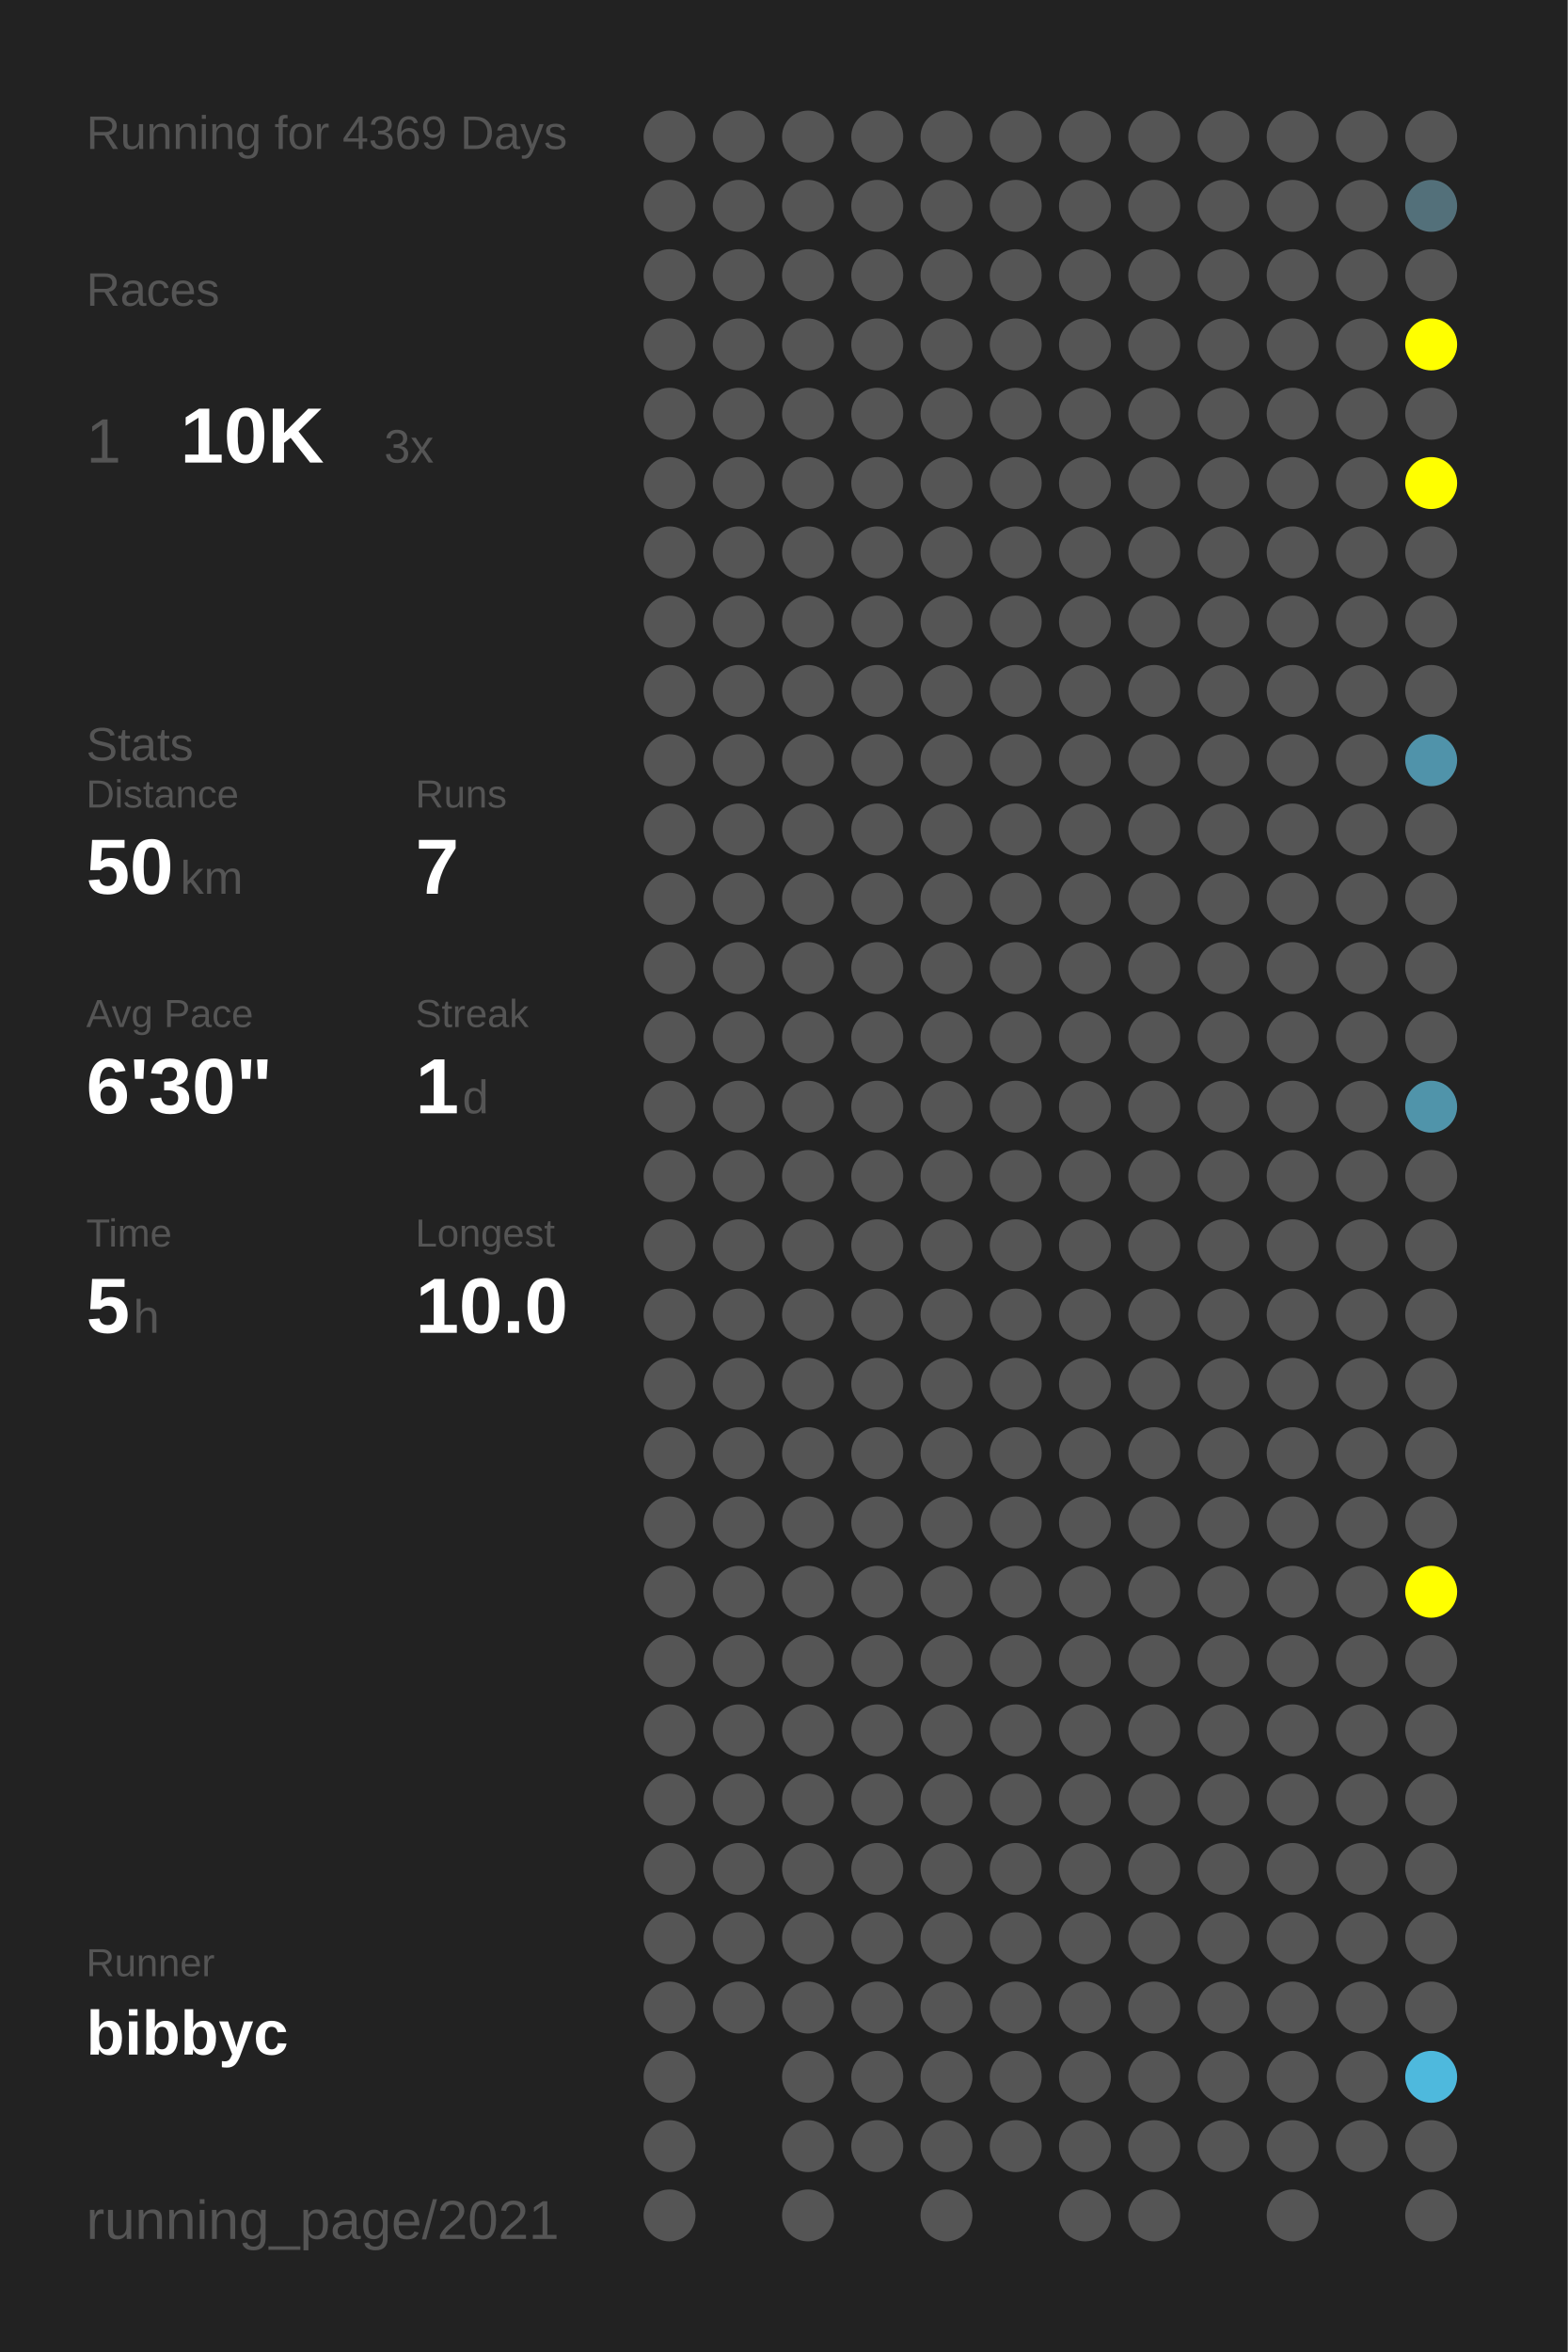
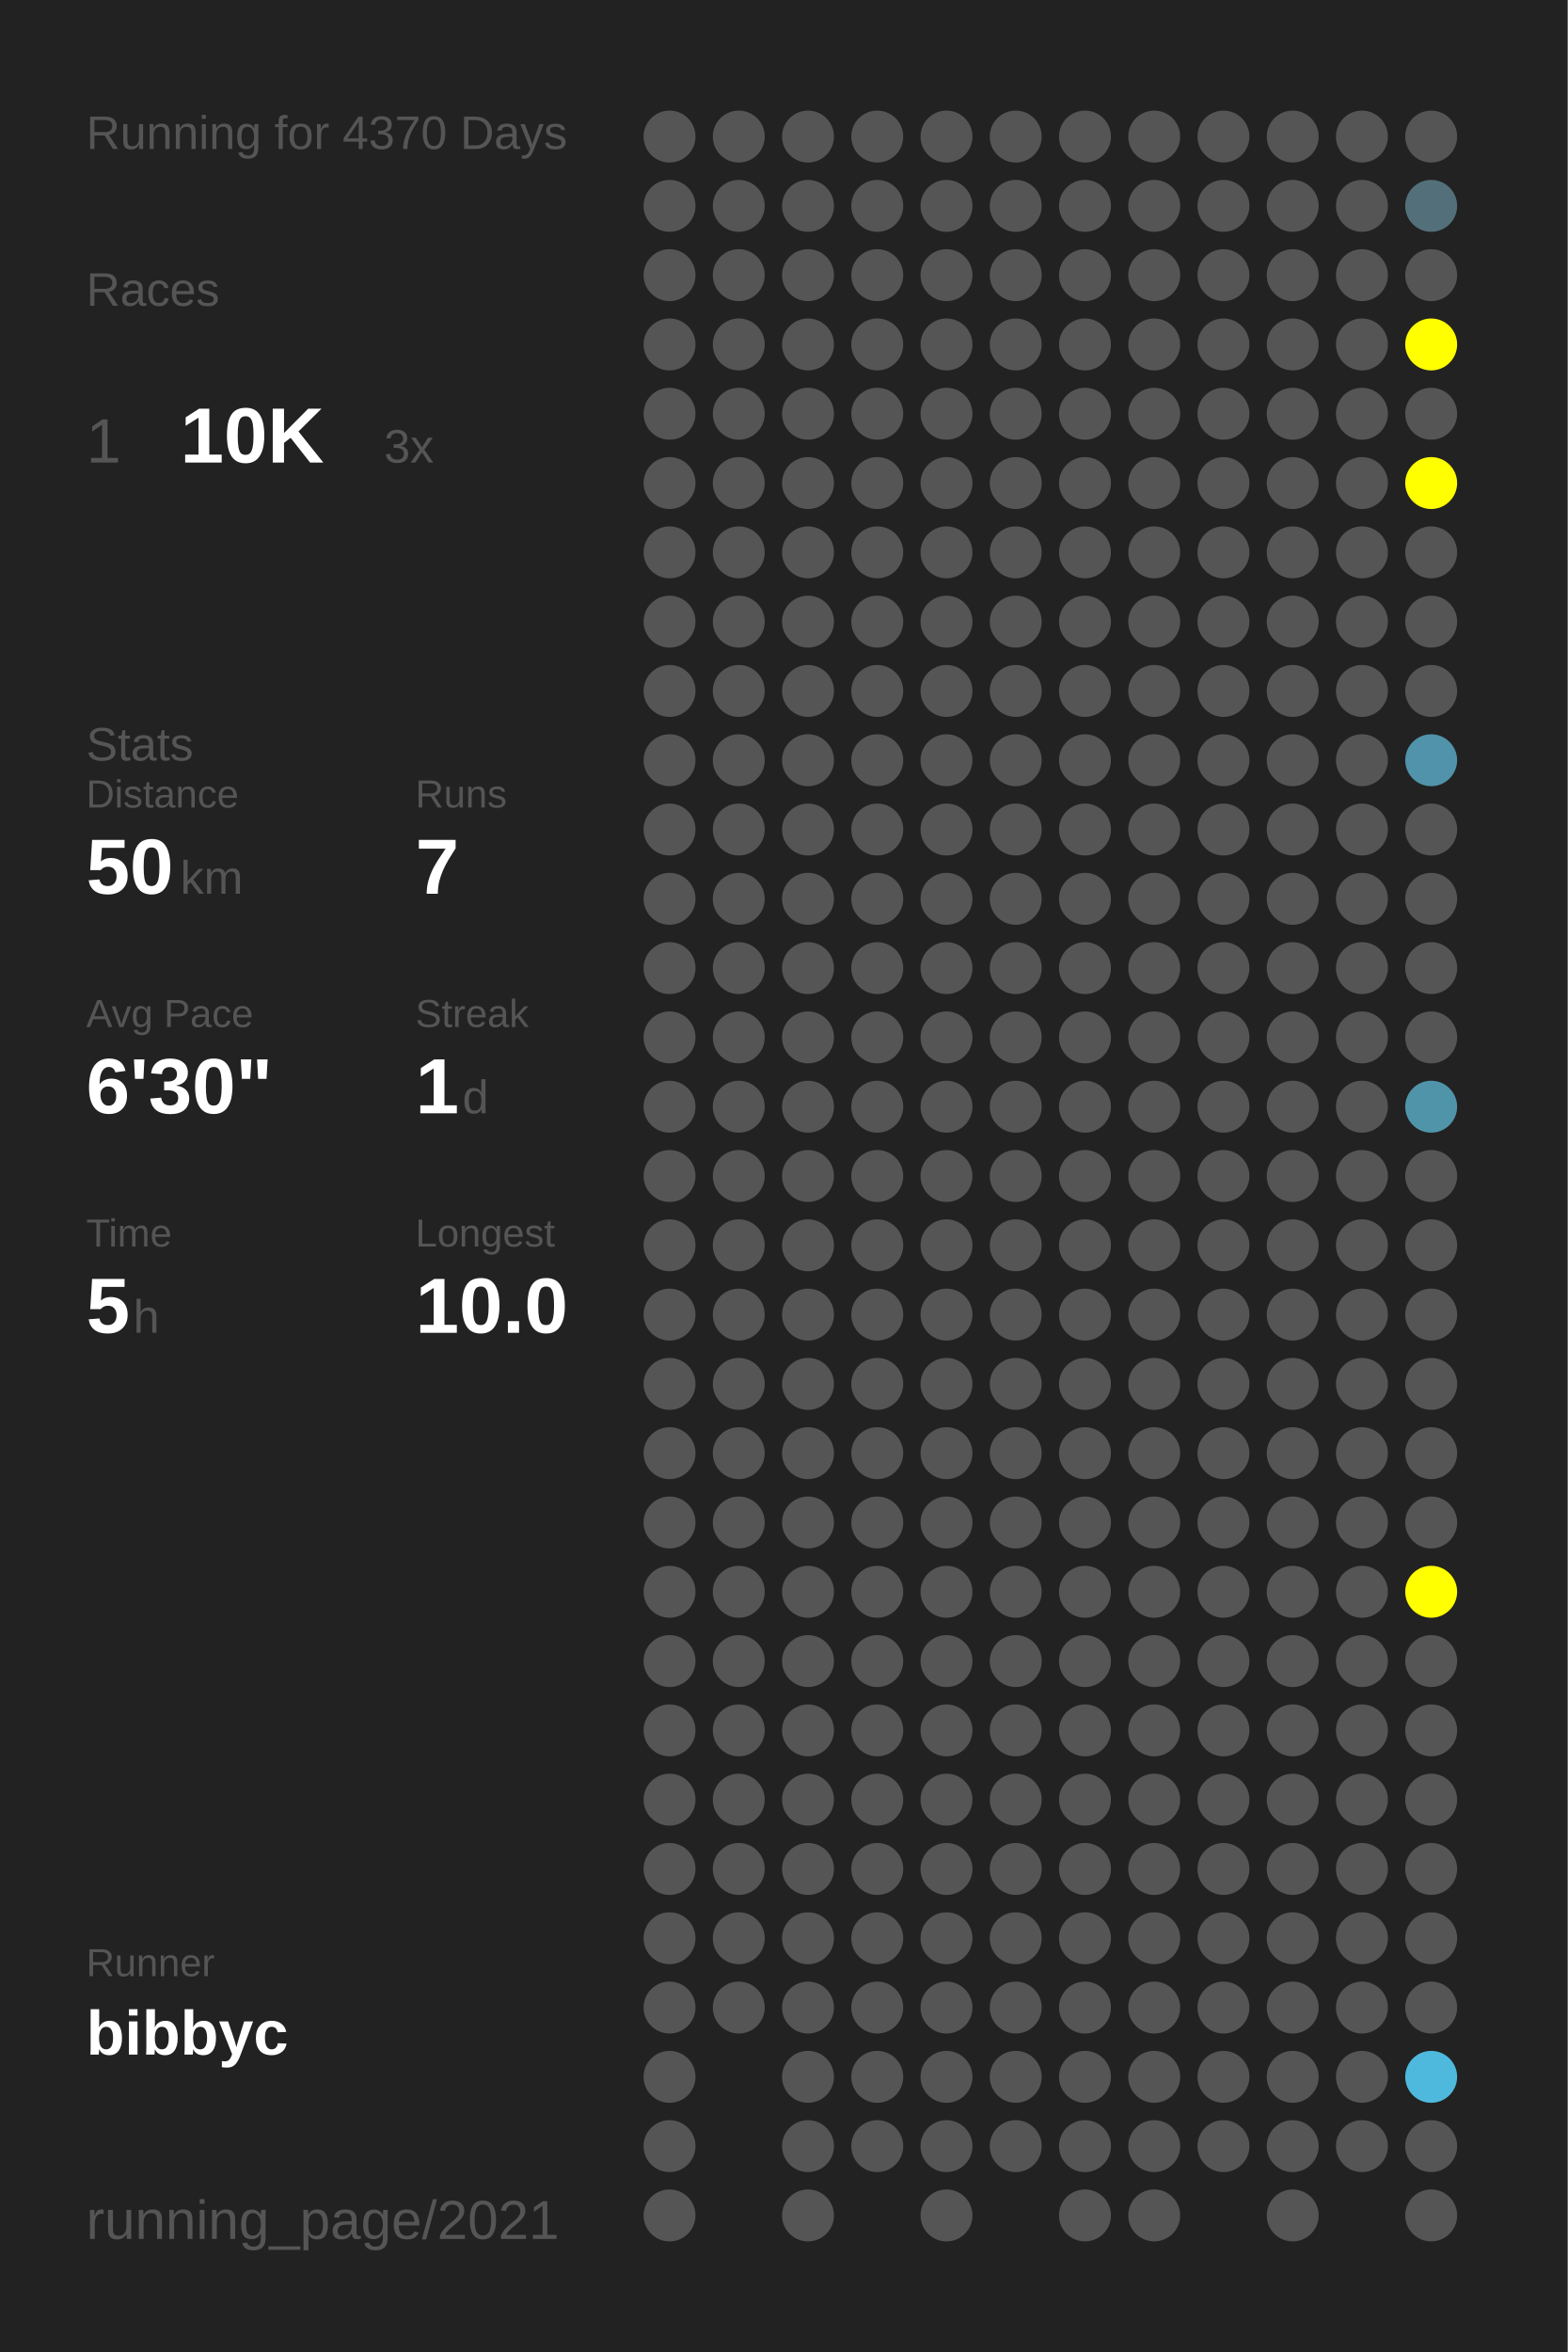
<svg xmlns="http://www.w3.org/2000/svg" baseProfile="full" height="300mm" version="1.1" viewBox="0,0,200,300" width="200mm">
  <defs />
  <rect fill="#222222" height="300" width="200" x="0" y="0" />
-   <text fill="#555555" style="font-size:6px; font-family:Arial;" x="11" y="19">Running for 4369 Days</text>
+   <text fill="#555555" style="font-size:6px; font-family:Arial;" x="11" y="19">Running for 4370 Days</text>
  <text fill="#555555" style="font-size:6px; font-family:Arial;" x="11" y="39">Races</text>
  <text fill="#555555" style="font-size:8px; font-family:Arial;" x="11" y="59">1</text>
  <text fill="#FFFFFF" style="font-size:10px; font-family:Arial; font-weight:bold;" x="23" y="59">10K</text>
  <text fill="#555555" style="font-size:6px; font-family:Arial;" x="49" y="59">3x</text>
  <text fill="#555555" style="font-size:6px; font-family:Arial;" x="11" y="97">Stats</text>
  <text fill="#555555" style="font-size:5px; font-family:Arial;" x="11" y="103">Distance</text>
  <text fill="#FFFFFF" style="font-size:10px; font-family:Arial; font-weight:bold;" x="11" y="114">50</text>
  <text fill="#555555" style="font-size:6px; font-family:Arial;" x="23" y="114">km</text>
  <text fill="#555555" style="font-size:5px; font-family:Arial;" x="53" y="103">Runs</text>
  <text fill="#FFFFFF" style="font-size:10px; font-family:Arial; font-weight:bold;" x="53" y="114">7</text>
  <text fill="#555555" style="font-size:5px; font-family:Arial;" x="11" y="131">Avg Pace</text>
  <text fill="#FFFFFF" style="font-size:10px; font-family:Arial; font-weight:bold;" x="11" y="142">6'30"</text>
  <text fill="#555555" style="font-size:5px; font-family:Arial;" x="53" y="131">Streak</text>
  <text fill="#FFFFFF" style="font-size:10px; font-family:Arial; font-weight:bold;" x="53" y="142">1</text>
  <text fill="#555555" style="font-size:6px; font-family:Arial;" x="59" y="142">d</text>
  <text fill="#555555" style="font-size:5px; font-family:Arial;" x="11" y="159">Time</text>
  <text fill="#FFFFFF" style="font-size:10px; font-family:Arial; font-weight:bold;" x="11" y="170">5</text>
  <text fill="#555555" style="font-size:6px; font-family:Arial;" x="17" y="170">h</text>
  <text fill="#555555" style="font-size:5px; font-family:Arial;" x="53" y="159">Longest</text>
  <text fill="#FFFFFF" style="font-size:10px; font-family:Arial; font-weight:bold;" x="53" y="170">10.0</text>
  <text fill="#555555" style="font-size:5px; font-family:Arial;" x="11" y="252.065">Runner</text>
  <text fill="#FFFFFF" style="font-size:8px; font-family:Arial; font-weight:bold;" x="11" y="262.065">bibbyc</text>
  <text fill="#555555" style="font-size:7px; font-family:Arial;" x="11" y="285.581">running_page/2021</text>
  <circle cx="85.417" cy="17.419" fill="#555555" r="3.312" />
  <circle cx="85.417" cy="26.258" fill="#555555" r="3.312" />
  <circle cx="85.417" cy="35.097" fill="#555555" r="3.312" />
  <circle cx="85.417" cy="43.935" fill="#555555" r="3.312" />
  <circle cx="85.417" cy="52.774" fill="#555555" r="3.312" />
  <circle cx="85.417" cy="61.613" fill="#555555" r="3.312" />
  <circle cx="85.417" cy="70.452" fill="#555555" r="3.312" />
  <circle cx="85.417" cy="79.29" fill="#555555" r="3.312" />
  <circle cx="85.417" cy="88.129" fill="#555555" r="3.312" />
  <circle cx="85.417" cy="96.968" fill="#555555" r="3.312" />
  <circle cx="85.417" cy="105.806" fill="#555555" r="3.312" />
  <circle cx="85.417" cy="114.645" fill="#555555" r="3.312" />
  <circle cx="85.417" cy="123.484" fill="#555555" r="3.312" />
  <circle cx="85.417" cy="132.323" fill="#555555" r="3.312" />
  <circle cx="85.417" cy="141.161" fill="#555555" r="3.312" />
  <circle cx="85.417" cy="150" fill="#555555" r="3.312" />
  <circle cx="85.417" cy="158.839" fill="#555555" r="3.312" />
  <circle cx="85.417" cy="167.677" fill="#555555" r="3.312" />
  <circle cx="85.417" cy="176.516" fill="#555555" r="3.312" />
  <circle cx="85.417" cy="185.355" fill="#555555" r="3.312" />
  <circle cx="85.417" cy="194.194" fill="#555555" r="3.312" />
  <circle cx="85.417" cy="203.032" fill="#555555" r="3.312" />
  <circle cx="85.417" cy="211.871" fill="#555555" r="3.312" />
  <circle cx="85.417" cy="220.71" fill="#555555" r="3.312" />
  <circle cx="85.417" cy="229.548" fill="#555555" r="3.312" />
  <circle cx="85.417" cy="238.387" fill="#555555" r="3.312" />
  <circle cx="85.417" cy="247.226" fill="#555555" r="3.312" />
  <circle cx="85.417" cy="256.065" fill="#555555" r="3.312" />
  <circle cx="85.417" cy="264.903" fill="#555555" r="3.312" />
  <circle cx="85.417" cy="273.742" fill="#555555" r="3.312" />
  <circle cx="85.417" cy="282.581" fill="#555555" r="3.312" />
  <circle cx="94.25" cy="17.419" fill="#555555" r="3.312" />
  <circle cx="94.25" cy="26.258" fill="#555555" r="3.312" />
  <circle cx="94.25" cy="35.097" fill="#555555" r="3.312" />
  <circle cx="94.25" cy="43.935" fill="#555555" r="3.312" />
  <circle cx="94.25" cy="52.774" fill="#555555" r="3.312" />
  <circle cx="94.25" cy="61.613" fill="#555555" r="3.312" />
  <circle cx="94.25" cy="70.452" fill="#555555" r="3.312" />
  <circle cx="94.25" cy="79.29" fill="#555555" r="3.312" />
  <circle cx="94.25" cy="88.129" fill="#555555" r="3.312" />
  <circle cx="94.25" cy="96.968" fill="#555555" r="3.312" />
  <circle cx="94.25" cy="105.806" fill="#555555" r="3.312" />
  <circle cx="94.25" cy="114.645" fill="#555555" r="3.312" />
  <circle cx="94.25" cy="123.484" fill="#555555" r="3.312" />
  <circle cx="94.25" cy="132.323" fill="#555555" r="3.312" />
  <circle cx="94.25" cy="141.161" fill="#555555" r="3.312" />
  <circle cx="94.25" cy="150" fill="#555555" r="3.312" />
  <circle cx="94.25" cy="158.839" fill="#555555" r="3.312" />
  <circle cx="94.25" cy="167.677" fill="#555555" r="3.312" />
  <circle cx="94.25" cy="176.516" fill="#555555" r="3.312" />
  <circle cx="94.25" cy="185.355" fill="#555555" r="3.312" />
  <circle cx="94.25" cy="194.194" fill="#555555" r="3.312" />
  <circle cx="94.25" cy="203.032" fill="#555555" r="3.312" />
  <circle cx="94.25" cy="211.871" fill="#555555" r="3.312" />
  <circle cx="94.25" cy="220.71" fill="#555555" r="3.312" />
  <circle cx="94.25" cy="229.548" fill="#555555" r="3.312" />
  <circle cx="94.25" cy="238.387" fill="#555555" r="3.312" />
  <circle cx="94.25" cy="247.226" fill="#555555" r="3.312" />
  <circle cx="94.25" cy="256.065" fill="#555555" r="3.312" />
  <circle cx="103.083" cy="17.419" fill="#555555" r="3.312" />
  <circle cx="103.083" cy="26.258" fill="#555555" r="3.312" />
  <circle cx="103.083" cy="35.097" fill="#555555" r="3.312" />
  <circle cx="103.083" cy="43.935" fill="#555555" r="3.312" />
  <circle cx="103.083" cy="52.774" fill="#555555" r="3.312" />
  <circle cx="103.083" cy="61.613" fill="#555555" r="3.312" />
  <circle cx="103.083" cy="70.452" fill="#555555" r="3.312" />
  <circle cx="103.083" cy="79.29" fill="#555555" r="3.312" />
  <circle cx="103.083" cy="88.129" fill="#555555" r="3.312" />
  <circle cx="103.083" cy="96.968" fill="#555555" r="3.312" />
  <circle cx="103.083" cy="105.806" fill="#555555" r="3.312" />
  <circle cx="103.083" cy="114.645" fill="#555555" r="3.312" />
  <circle cx="103.083" cy="123.484" fill="#555555" r="3.312" />
  <circle cx="103.083" cy="132.323" fill="#555555" r="3.312" />
  <circle cx="103.083" cy="141.161" fill="#555555" r="3.312" />
  <circle cx="103.083" cy="150" fill="#555555" r="3.312" />
  <circle cx="103.083" cy="158.839" fill="#555555" r="3.312" />
  <circle cx="103.083" cy="167.677" fill="#555555" r="3.312" />
  <circle cx="103.083" cy="176.516" fill="#555555" r="3.312" />
  <circle cx="103.083" cy="185.355" fill="#555555" r="3.312" />
  <circle cx="103.083" cy="194.194" fill="#555555" r="3.312" />
  <circle cx="103.083" cy="203.032" fill="#555555" r="3.312" />
  <circle cx="103.083" cy="211.871" fill="#555555" r="3.312" />
  <circle cx="103.083" cy="220.71" fill="#555555" r="3.312" />
  <circle cx="103.083" cy="229.548" fill="#555555" r="3.312" />
  <circle cx="103.083" cy="238.387" fill="#555555" r="3.312" />
  <circle cx="103.083" cy="247.226" fill="#555555" r="3.312" />
  <circle cx="103.083" cy="256.065" fill="#555555" r="3.312" />
  <circle cx="103.083" cy="264.903" fill="#555555" r="3.312" />
  <circle cx="103.083" cy="273.742" fill="#555555" r="3.312" />
  <circle cx="103.083" cy="282.581" fill="#555555" r="3.312" />
  <circle cx="111.917" cy="17.419" fill="#555555" r="3.312" />
  <circle cx="111.917" cy="26.258" fill="#555555" r="3.312" />
  <circle cx="111.917" cy="35.097" fill="#555555" r="3.312" />
  <circle cx="111.917" cy="43.935" fill="#555555" r="3.312" />
  <circle cx="111.917" cy="52.774" fill="#555555" r="3.312" />
  <circle cx="111.917" cy="61.613" fill="#555555" r="3.312" />
  <circle cx="111.917" cy="70.452" fill="#555555" r="3.312" />
  <circle cx="111.917" cy="79.29" fill="#555555" r="3.312" />
  <circle cx="111.917" cy="88.129" fill="#555555" r="3.312" />
  <circle cx="111.917" cy="96.968" fill="#555555" r="3.312" />
  <circle cx="111.917" cy="105.806" fill="#555555" r="3.312" />
  <circle cx="111.917" cy="114.645" fill="#555555" r="3.312" />
  <circle cx="111.917" cy="123.484" fill="#555555" r="3.312" />
  <circle cx="111.917" cy="132.323" fill="#555555" r="3.312" />
  <circle cx="111.917" cy="141.161" fill="#555555" r="3.312" />
  <circle cx="111.917" cy="150" fill="#555555" r="3.312" />
  <circle cx="111.917" cy="158.839" fill="#555555" r="3.312" />
  <circle cx="111.917" cy="167.677" fill="#555555" r="3.312" />
  <circle cx="111.917" cy="176.516" fill="#555555" r="3.312" />
  <circle cx="111.917" cy="185.355" fill="#555555" r="3.312" />
  <circle cx="111.917" cy="194.194" fill="#555555" r="3.312" />
  <circle cx="111.917" cy="203.032" fill="#555555" r="3.312" />
  <circle cx="111.917" cy="211.871" fill="#555555" r="3.312" />
  <circle cx="111.917" cy="220.71" fill="#555555" r="3.312" />
  <circle cx="111.917" cy="229.548" fill="#555555" r="3.312" />
  <circle cx="111.917" cy="238.387" fill="#555555" r="3.312" />
  <circle cx="111.917" cy="247.226" fill="#555555" r="3.312" />
  <circle cx="111.917" cy="256.065" fill="#555555" r="3.312" />
  <circle cx="111.917" cy="264.903" fill="#555555" r="3.312" />
  <circle cx="111.917" cy="273.742" fill="#555555" r="3.312" />
  <circle cx="120.75" cy="17.419" fill="#555555" r="3.312" />
  <circle cx="120.75" cy="26.258" fill="#555555" r="3.312" />
  <circle cx="120.75" cy="35.097" fill="#555555" r="3.312" />
  <circle cx="120.75" cy="43.935" fill="#555555" r="3.312" />
  <circle cx="120.75" cy="52.774" fill="#555555" r="3.312" />
  <circle cx="120.75" cy="61.613" fill="#555555" r="3.312" />
  <circle cx="120.75" cy="70.452" fill="#555555" r="3.312" />
  <circle cx="120.75" cy="79.29" fill="#555555" r="3.312" />
  <circle cx="120.75" cy="88.129" fill="#555555" r="3.312" />
  <circle cx="120.75" cy="96.968" fill="#555555" r="3.312" />
  <circle cx="120.75" cy="105.806" fill="#555555" r="3.312" />
  <circle cx="120.75" cy="114.645" fill="#555555" r="3.312" />
  <circle cx="120.75" cy="123.484" fill="#555555" r="3.312" />
  <circle cx="120.75" cy="132.323" fill="#555555" r="3.312" />
  <circle cx="120.75" cy="141.161" fill="#555555" r="3.312" />
  <circle cx="120.75" cy="150" fill="#555555" r="3.312" />
  <circle cx="120.75" cy="158.839" fill="#555555" r="3.312" />
  <circle cx="120.75" cy="167.677" fill="#555555" r="3.312" />
  <circle cx="120.75" cy="176.516" fill="#555555" r="3.312" />
  <circle cx="120.75" cy="185.355" fill="#555555" r="3.312" />
  <circle cx="120.75" cy="194.194" fill="#555555" r="3.312" />
  <circle cx="120.75" cy="203.032" fill="#555555" r="3.312" />
  <circle cx="120.75" cy="211.871" fill="#555555" r="3.312" />
  <circle cx="120.75" cy="220.71" fill="#555555" r="3.312" />
  <circle cx="120.75" cy="229.548" fill="#555555" r="3.312" />
  <circle cx="120.75" cy="238.387" fill="#555555" r="3.312" />
  <circle cx="120.75" cy="247.226" fill="#555555" r="3.312" />
  <circle cx="120.75" cy="256.065" fill="#555555" r="3.312" />
  <circle cx="120.75" cy="264.903" fill="#555555" r="3.312" />
  <circle cx="120.75" cy="273.742" fill="#555555" r="3.312" />
  <circle cx="120.75" cy="282.581" fill="#555555" r="3.312" />
  <circle cx="129.583" cy="17.419" fill="#555555" r="3.312" />
  <circle cx="129.583" cy="26.258" fill="#555555" r="3.312" />
  <circle cx="129.583" cy="35.097" fill="#555555" r="3.312" />
  <circle cx="129.583" cy="43.935" fill="#555555" r="3.312" />
  <circle cx="129.583" cy="52.774" fill="#555555" r="3.312" />
  <circle cx="129.583" cy="61.613" fill="#555555" r="3.312" />
  <circle cx="129.583" cy="70.452" fill="#555555" r="3.312" />
  <circle cx="129.583" cy="79.29" fill="#555555" r="3.312" />
  <circle cx="129.583" cy="88.129" fill="#555555" r="3.312" />
  <circle cx="129.583" cy="96.968" fill="#555555" r="3.312" />
  <circle cx="129.583" cy="105.806" fill="#555555" r="3.312" />
  <circle cx="129.583" cy="114.645" fill="#555555" r="3.312" />
  <circle cx="129.583" cy="123.484" fill="#555555" r="3.312" />
  <circle cx="129.583" cy="132.323" fill="#555555" r="3.312" />
  <circle cx="129.583" cy="141.161" fill="#555555" r="3.312" />
  <circle cx="129.583" cy="150" fill="#555555" r="3.312" />
  <circle cx="129.583" cy="158.839" fill="#555555" r="3.312" />
  <circle cx="129.583" cy="167.677" fill="#555555" r="3.312" />
  <circle cx="129.583" cy="176.516" fill="#555555" r="3.312" />
  <circle cx="129.583" cy="185.355" fill="#555555" r="3.312" />
  <circle cx="129.583" cy="194.194" fill="#555555" r="3.312" />
  <circle cx="129.583" cy="203.032" fill="#555555" r="3.312" />
  <circle cx="129.583" cy="211.871" fill="#555555" r="3.312" />
  <circle cx="129.583" cy="220.71" fill="#555555" r="3.312" />
  <circle cx="129.583" cy="229.548" fill="#555555" r="3.312" />
  <circle cx="129.583" cy="238.387" fill="#555555" r="3.312" />
  <circle cx="129.583" cy="247.226" fill="#555555" r="3.312" />
  <circle cx="129.583" cy="256.065" fill="#555555" r="3.312" />
  <circle cx="129.583" cy="264.903" fill="#555555" r="3.312" />
  <circle cx="129.583" cy="273.742" fill="#555555" r="3.312" />
  <circle cx="138.417" cy="17.419" fill="#555555" r="3.312" />
  <circle cx="138.417" cy="26.258" fill="#555555" r="3.312" />
  <circle cx="138.417" cy="35.097" fill="#555555" r="3.312" />
  <circle cx="138.417" cy="43.935" fill="#555555" r="3.312" />
  <circle cx="138.417" cy="52.774" fill="#555555" r="3.312" />
  <circle cx="138.417" cy="61.613" fill="#555555" r="3.312" />
  <circle cx="138.417" cy="70.452" fill="#555555" r="3.312" />
  <circle cx="138.417" cy="79.29" fill="#555555" r="3.312" />
  <circle cx="138.417" cy="88.129" fill="#555555" r="3.312" />
  <circle cx="138.417" cy="96.968" fill="#555555" r="3.312" />
  <circle cx="138.417" cy="105.806" fill="#555555" r="3.312" />
  <circle cx="138.417" cy="114.645" fill="#555555" r="3.312" />
  <circle cx="138.417" cy="123.484" fill="#555555" r="3.312" />
  <circle cx="138.417" cy="132.323" fill="#555555" r="3.312" />
  <circle cx="138.417" cy="141.161" fill="#555555" r="3.312" />
  <circle cx="138.417" cy="150" fill="#555555" r="3.312" />
  <circle cx="138.417" cy="158.839" fill="#555555" r="3.312" />
  <circle cx="138.417" cy="167.677" fill="#555555" r="3.312" />
  <circle cx="138.417" cy="176.516" fill="#555555" r="3.312" />
  <circle cx="138.417" cy="185.355" fill="#555555" r="3.312" />
  <circle cx="138.417" cy="194.194" fill="#555555" r="3.312" />
  <circle cx="138.417" cy="203.032" fill="#555555" r="3.312" />
  <circle cx="138.417" cy="211.871" fill="#555555" r="3.312" />
  <circle cx="138.417" cy="220.71" fill="#555555" r="3.312" />
  <circle cx="138.417" cy="229.548" fill="#555555" r="3.312" />
  <circle cx="138.417" cy="238.387" fill="#555555" r="3.312" />
  <circle cx="138.417" cy="247.226" fill="#555555" r="3.312" />
  <circle cx="138.417" cy="256.065" fill="#555555" r="3.312" />
  <circle cx="138.417" cy="264.903" fill="#555555" r="3.312" />
  <circle cx="138.417" cy="273.742" fill="#555555" r="3.312" />
  <circle cx="138.417" cy="282.581" fill="#555555" r="3.312" />
  <circle cx="147.25" cy="17.419" fill="#555555" r="3.312" />
  <circle cx="147.25" cy="26.258" fill="#555555" r="3.312" />
  <circle cx="147.25" cy="35.097" fill="#555555" r="3.312" />
  <circle cx="147.25" cy="43.935" fill="#555555" r="3.312" />
  <circle cx="147.25" cy="52.774" fill="#555555" r="3.312" />
  <circle cx="147.25" cy="61.613" fill="#555555" r="3.312" />
  <circle cx="147.25" cy="70.452" fill="#555555" r="3.312" />
  <circle cx="147.25" cy="79.29" fill="#555555" r="3.312" />
  <circle cx="147.25" cy="88.129" fill="#555555" r="3.312" />
  <circle cx="147.25" cy="96.968" fill="#555555" r="3.312" />
  <circle cx="147.25" cy="105.806" fill="#555555" r="3.312" />
  <circle cx="147.25" cy="114.645" fill="#555555" r="3.312" />
  <circle cx="147.25" cy="123.484" fill="#555555" r="3.312" />
  <circle cx="147.25" cy="132.323" fill="#555555" r="3.312" />
  <circle cx="147.25" cy="141.161" fill="#555555" r="3.312" />
  <circle cx="147.25" cy="150" fill="#555555" r="3.312" />
  <circle cx="147.25" cy="158.839" fill="#555555" r="3.312" />
  <circle cx="147.25" cy="167.677" fill="#555555" r="3.312" />
  <circle cx="147.25" cy="176.516" fill="#555555" r="3.312" />
  <circle cx="147.25" cy="185.355" fill="#555555" r="3.312" />
  <circle cx="147.25" cy="194.194" fill="#555555" r="3.312" />
  <circle cx="147.25" cy="203.032" fill="#555555" r="3.312" />
  <circle cx="147.25" cy="211.871" fill="#555555" r="3.312" />
  <circle cx="147.25" cy="220.71" fill="#555555" r="3.312" />
  <circle cx="147.25" cy="229.548" fill="#555555" r="3.312" />
  <circle cx="147.25" cy="238.387" fill="#555555" r="3.312" />
  <circle cx="147.25" cy="247.226" fill="#555555" r="3.312" />
  <circle cx="147.25" cy="256.065" fill="#555555" r="3.312" />
  <circle cx="147.25" cy="264.903" fill="#555555" r="3.312" />
  <circle cx="147.25" cy="273.742" fill="#555555" r="3.312" />
  <circle cx="147.25" cy="282.581" fill="#555555" r="3.312" />
  <circle cx="156.083" cy="17.419" fill="#555555" r="3.312" />
  <circle cx="156.083" cy="26.258" fill="#555555" r="3.312" />
  <circle cx="156.083" cy="35.097" fill="#555555" r="3.312" />
  <circle cx="156.083" cy="43.935" fill="#555555" r="3.312" />
  <circle cx="156.083" cy="52.774" fill="#555555" r="3.312" />
  <circle cx="156.083" cy="61.613" fill="#555555" r="3.312" />
  <circle cx="156.083" cy="70.452" fill="#555555" r="3.312" />
  <circle cx="156.083" cy="79.29" fill="#555555" r="3.312" />
  <circle cx="156.083" cy="88.129" fill="#555555" r="3.312" />
  <circle cx="156.083" cy="96.968" fill="#555555" r="3.312" />
  <circle cx="156.083" cy="105.806" fill="#555555" r="3.312" />
  <circle cx="156.083" cy="114.645" fill="#555555" r="3.312" />
  <circle cx="156.083" cy="123.484" fill="#555555" r="3.312" />
  <circle cx="156.083" cy="132.323" fill="#555555" r="3.312" />
  <circle cx="156.083" cy="141.161" fill="#555555" r="3.312" />
  <circle cx="156.083" cy="150" fill="#555555" r="3.312" />
  <circle cx="156.083" cy="158.839" fill="#555555" r="3.312" />
  <circle cx="156.083" cy="167.677" fill="#555555" r="3.312" />
  <circle cx="156.083" cy="176.516" fill="#555555" r="3.312" />
  <circle cx="156.083" cy="185.355" fill="#555555" r="3.312" />
  <circle cx="156.083" cy="194.194" fill="#555555" r="3.312" />
  <circle cx="156.083" cy="203.032" fill="#555555" r="3.312" />
  <circle cx="156.083" cy="211.871" fill="#555555" r="3.312" />
  <circle cx="156.083" cy="220.71" fill="#555555" r="3.312" />
  <circle cx="156.083" cy="229.548" fill="#555555" r="3.312" />
  <circle cx="156.083" cy="238.387" fill="#555555" r="3.312" />
  <circle cx="156.083" cy="247.226" fill="#555555" r="3.312" />
  <circle cx="156.083" cy="256.065" fill="#555555" r="3.312" />
  <circle cx="156.083" cy="264.903" fill="#555555" r="3.312" />
  <circle cx="156.083" cy="273.742" fill="#555555" r="3.312" />
  <circle cx="164.917" cy="17.419" fill="#555555" r="3.312" />
  <circle cx="164.917" cy="26.258" fill="#555555" r="3.312" />
  <circle cx="164.917" cy="35.097" fill="#555555" r="3.312" />
  <circle cx="164.917" cy="43.935" fill="#555555" r="3.312" />
  <circle cx="164.917" cy="52.774" fill="#555555" r="3.312" />
  <circle cx="164.917" cy="61.613" fill="#555555" r="3.312" />
  <circle cx="164.917" cy="70.452" fill="#555555" r="3.312" />
  <circle cx="164.917" cy="79.29" fill="#555555" r="3.312" />
  <circle cx="164.917" cy="88.129" fill="#555555" r="3.312" />
  <circle cx="164.917" cy="96.968" fill="#555555" r="3.312" />
  <circle cx="164.917" cy="105.806" fill="#555555" r="3.312" />
  <circle cx="164.917" cy="114.645" fill="#555555" r="3.312" />
  <circle cx="164.917" cy="123.484" fill="#555555" r="3.312" />
  <circle cx="164.917" cy="132.323" fill="#555555" r="3.312" />
  <circle cx="164.917" cy="141.161" fill="#555555" r="3.312" />
  <circle cx="164.917" cy="150" fill="#555555" r="3.312" />
  <circle cx="164.917" cy="158.839" fill="#555555" r="3.312" />
  <circle cx="164.917" cy="167.677" fill="#555555" r="3.312" />
  <circle cx="164.917" cy="176.516" fill="#555555" r="3.312" />
  <circle cx="164.917" cy="185.355" fill="#555555" r="3.312" />
  <circle cx="164.917" cy="194.194" fill="#555555" r="3.312" />
  <circle cx="164.917" cy="203.032" fill="#555555" r="3.312" />
  <circle cx="164.917" cy="211.871" fill="#555555" r="3.312" />
  <circle cx="164.917" cy="220.71" fill="#555555" r="3.312" />
  <circle cx="164.917" cy="229.548" fill="#555555" r="3.312" />
  <circle cx="164.917" cy="238.387" fill="#555555" r="3.312" />
  <circle cx="164.917" cy="247.226" fill="#555555" r="3.312" />
  <circle cx="164.917" cy="256.065" fill="#555555" r="3.312" />
  <circle cx="164.917" cy="264.903" fill="#555555" r="3.312" />
  <circle cx="164.917" cy="273.742" fill="#555555" r="3.312" />
  <circle cx="164.917" cy="282.581" fill="#555555" r="3.312" />
  <circle cx="173.75" cy="17.419" fill="#555555" r="3.312" />
  <circle cx="173.75" cy="26.258" fill="#555555" r="3.312" />
  <circle cx="173.75" cy="35.097" fill="#555555" r="3.312" />
  <circle cx="173.75" cy="43.935" fill="#555555" r="3.312" />
  <circle cx="173.75" cy="52.774" fill="#555555" r="3.312" />
  <circle cx="173.75" cy="61.613" fill="#555555" r="3.312" />
  <circle cx="173.75" cy="70.452" fill="#555555" r="3.312" />
  <circle cx="173.75" cy="79.29" fill="#555555" r="3.312" />
  <circle cx="173.75" cy="88.129" fill="#555555" r="3.312" />
  <circle cx="173.75" cy="96.968" fill="#555555" r="3.312" />
  <circle cx="173.75" cy="105.806" fill="#555555" r="3.312" />
  <circle cx="173.75" cy="114.645" fill="#555555" r="3.312" />
  <circle cx="173.75" cy="123.484" fill="#555555" r="3.312" />
  <circle cx="173.75" cy="132.323" fill="#555555" r="3.312" />
  <circle cx="173.75" cy="141.161" fill="#555555" r="3.312" />
  <circle cx="173.75" cy="150" fill="#555555" r="3.312" />
  <circle cx="173.75" cy="158.839" fill="#555555" r="3.312" />
  <circle cx="173.75" cy="167.677" fill="#555555" r="3.312" />
  <circle cx="173.75" cy="176.516" fill="#555555" r="3.312" />
  <circle cx="173.75" cy="185.355" fill="#555555" r="3.312" />
  <circle cx="173.75" cy="194.194" fill="#555555" r="3.312" />
  <circle cx="173.75" cy="203.032" fill="#555555" r="3.312" />
  <circle cx="173.75" cy="211.871" fill="#555555" r="3.312" />
  <circle cx="173.75" cy="220.71" fill="#555555" r="3.312" />
  <circle cx="173.75" cy="229.548" fill="#555555" r="3.312" />
  <circle cx="173.75" cy="238.387" fill="#555555" r="3.312" />
  <circle cx="173.75" cy="247.226" fill="#555555" r="3.312" />
  <circle cx="173.75" cy="256.065" fill="#555555" r="3.312" />
  <circle cx="173.75" cy="264.903" fill="#555555" r="3.312" />
  <circle cx="173.75" cy="273.742" fill="#555555" r="3.312" />
  <circle cx="182.583" cy="17.419" fill="#555555" r="3.312" />
  <circle cx="182.583" cy="26.258" fill="#53707a" r="3.312" />
  <circle cx="182.583" cy="35.097" fill="#555555" r="3.312" />
  <circle cx="182.583" cy="43.935" fill="#FFFF00" r="3.312" />
  <circle cx="182.583" cy="52.774" fill="#555555" r="3.312" />
  <circle cx="182.583" cy="61.613" fill="#FFFF00" r="3.312" />
  <circle cx="182.583" cy="70.452" fill="#555555" r="3.312" />
  <circle cx="182.583" cy="79.29" fill="#555555" r="3.312" />
  <circle cx="182.583" cy="88.129" fill="#555555" r="3.312" />
  <circle cx="182.583" cy="96.968" fill="#5093aa" r="3.312" />
  <circle cx="182.583" cy="105.806" fill="#555555" r="3.312" />
  <circle cx="182.583" cy="114.645" fill="#555555" r="3.312" />
  <circle cx="182.583" cy="123.484" fill="#555555" r="3.312" />
  <circle cx="182.583" cy="132.323" fill="#555555" r="3.312" />
  <circle cx="182.583" cy="141.161" fill="#5094aa" r="3.312" />
  <circle cx="182.583" cy="150" fill="#555555" r="3.312" />
  <circle cx="182.583" cy="158.839" fill="#555555" r="3.312" />
  <circle cx="182.583" cy="167.677" fill="#555555" r="3.312" />
  <circle cx="182.583" cy="176.516" fill="#555555" r="3.312" />
  <circle cx="182.583" cy="185.355" fill="#555555" r="3.312" />
  <circle cx="182.583" cy="194.194" fill="#555555" r="3.312" />
  <circle cx="182.583" cy="203.032" fill="#FFFF00" r="3.312" />
  <circle cx="182.583" cy="211.871" fill="#555555" r="3.312" />
  <circle cx="182.583" cy="220.71" fill="#555555" r="3.312" />
  <circle cx="182.583" cy="229.548" fill="#555555" r="3.312" />
  <circle cx="182.583" cy="238.387" fill="#555555" r="3.312" />
  <circle cx="182.583" cy="247.226" fill="#555555" r="3.312" />
  <circle cx="182.583" cy="256.065" fill="#555555" r="3.312" />
  <circle cx="182.583" cy="264.903" fill="#4eb9dd" r="3.312" />
  <circle cx="182.583" cy="273.742" fill="#555555" r="3.312" />
  <circle cx="182.583" cy="282.581" fill="#555555" r="3.312" />
</svg>
